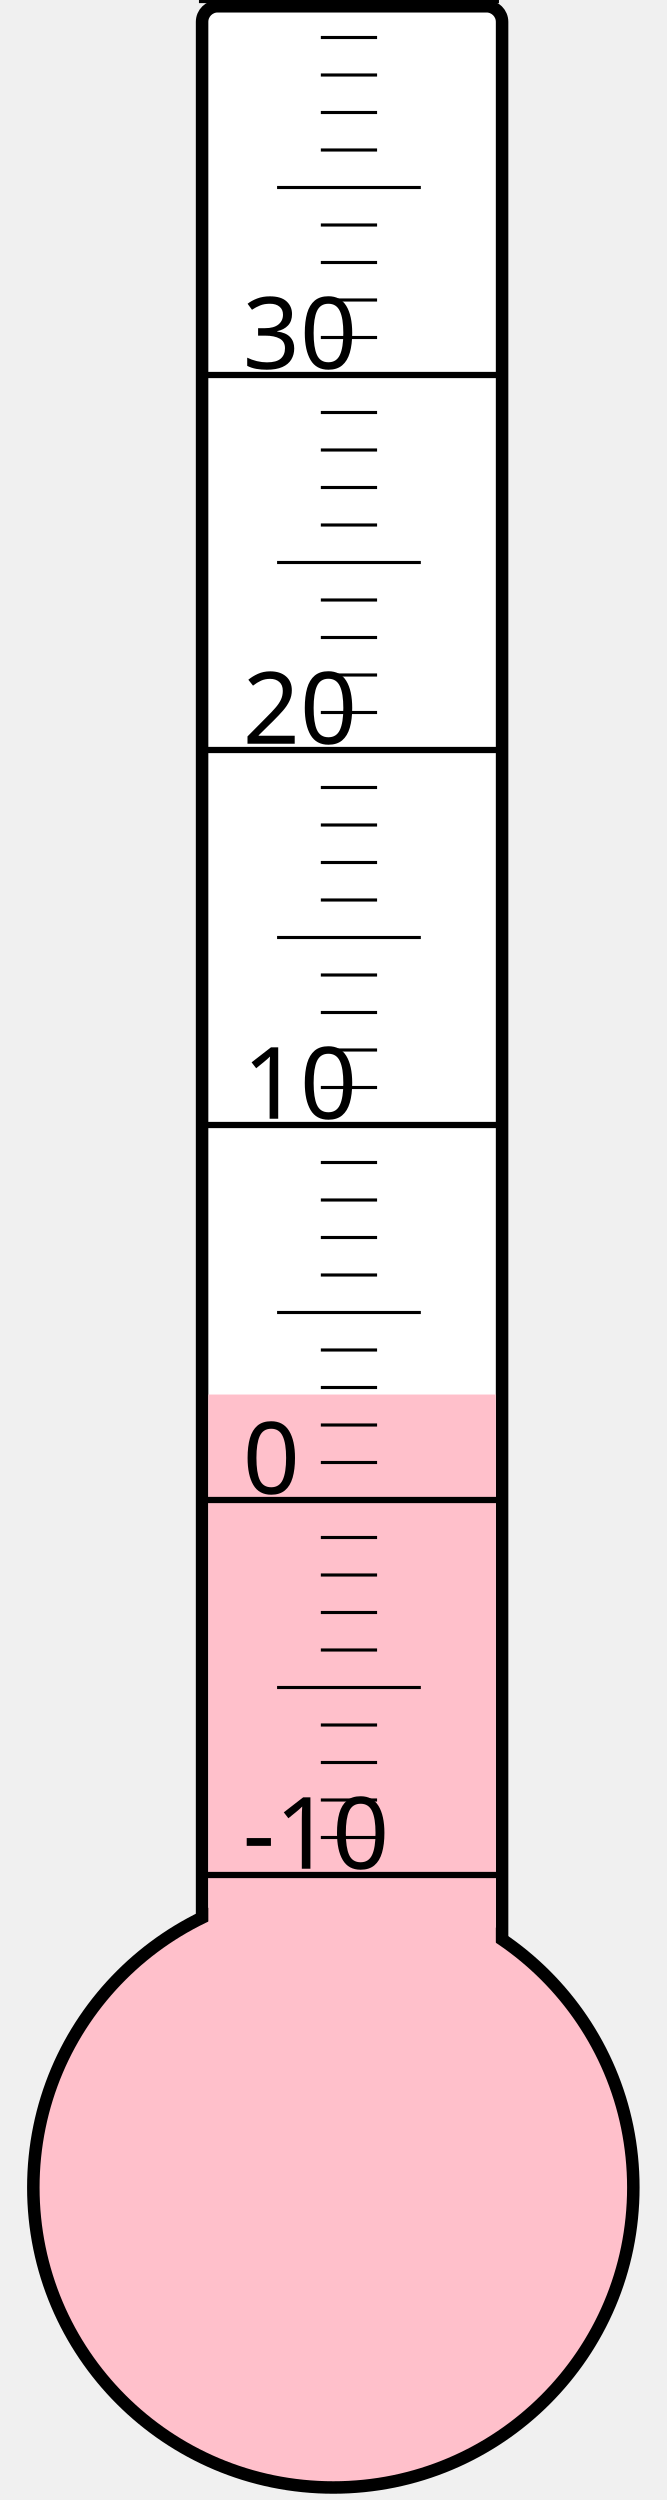
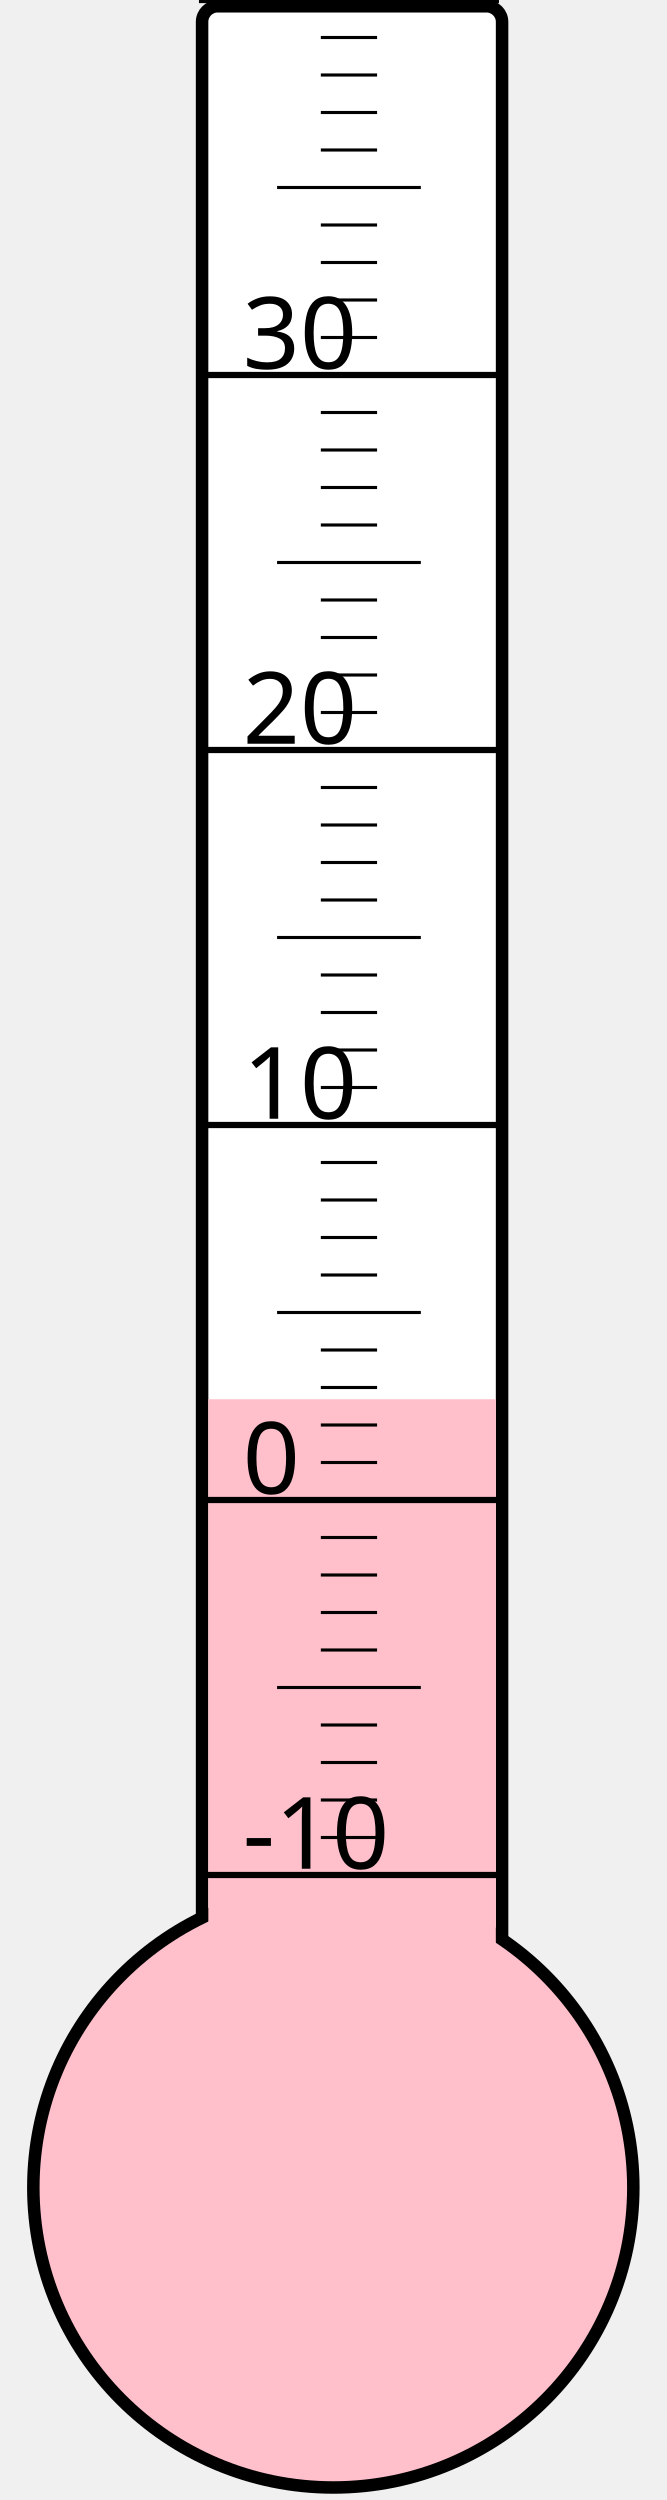
<svg xmlns="http://www.w3.org/2000/svg" width="40px" height="150px" viewBox="0 0 200 800">
  <rect width="200" height="800" x="0" y="0" style="fill: #ffffeb; fill-opacity: 0;" />
  <rect width="96" height="680" x="58" y="2" rx="5" ry="5" style="fill: white; fill-opacity: 1; stroke: black; stroke-width: 4;" />
  <circle cx="100" cy="700" r="96" style="fill: pink; stroke: black; stroke-width: 4;" />
-   <rect width="92" height="253.75" x="60" y="446.25" style="fill: pink; fill-opacity: 1; stroke-width: 0;" />
+   <rect width="92" height="252.25" x="60" y="447.75" style="fill: pink; fill-opacity: 1; stroke-width: 0;" />
  <text x="71" y="598" style="font-family: sans-serif; font-size: 24pt;">-10</text>
  <text x="71" y="478" style="font-family: sans-serif; font-size: 24pt;">0</text>
  <text x="71" y="358" style="font-family: sans-serif; font-size: 24pt;">10</text>
  <text x="71" y="238" style="font-family: sans-serif; font-size: 24pt;">20</text>
  <text x="71" y="118" style="font-family: sans-serif; font-size: 24pt;">30</text>
  <g style="stroke: black;">
    <line x1="57" y1="600" x2="153" y2="600" style="stroke-width: 2;" />
    <line x1="96" y1="588" x2="114" y2="588" style="stroke-width: 1;" />
    <line x1="96" y1="576" x2="114" y2="576" style="stroke-width: 1;" />
    <line x1="96" y1="564" x2="114" y2="564" style="stroke-width: 1;" />
    <line x1="96" y1="552" x2="114" y2="552" style="stroke-width: 1;" />
    <line x1="82" y1="540" x2="128" y2="540" style="stroke-width: 1;" />
    <line x1="96" y1="528" x2="114" y2="528" style="stroke-width: 1;" />
    <line x1="96" y1="516" x2="114" y2="516" style="stroke-width: 1;" />
    <line x1="96" y1="504" x2="114" y2="504" style="stroke-width: 1;" />
    <line x1="96" y1="492" x2="114" y2="492" style="stroke-width: 1;" />
    <line x1="57" y1="480" x2="153" y2="480" style="stroke-width: 2;" />
    <line x1="96" y1="468" x2="114" y2="468" style="stroke-width: 1;" />
    <line x1="96" y1="456" x2="114" y2="456" style="stroke-width: 1;" />
    <line x1="96" y1="444" x2="114" y2="444" style="stroke-width: 1;" />
    <line x1="96" y1="432" x2="114" y2="432" style="stroke-width: 1;" />
    <line x1="82" y1="420" x2="128" y2="420" style="stroke-width: 1;" />
    <line x1="96" y1="408" x2="114" y2="408" style="stroke-width: 1;" />
    <line x1="96" y1="396" x2="114" y2="396" style="stroke-width: 1;" />
    <line x1="96" y1="384" x2="114" y2="384" style="stroke-width: 1;" />
    <line x1="96" y1="372" x2="114" y2="372" style="stroke-width: 1;" />
    <line x1="57" y1="360" x2="153" y2="360" style="stroke-width: 2;" />
    <line x1="96" y1="348" x2="114" y2="348" style="stroke-width: 1;" />
    <line x1="96" y1="336" x2="114" y2="336" style="stroke-width: 1;" />
    <line x1="96" y1="324" x2="114" y2="324" style="stroke-width: 1;" />
    <line x1="96" y1="312" x2="114" y2="312" style="stroke-width: 1;" />
    <line x1="82" y1="300" x2="128" y2="300" style="stroke-width: 1;" />
    <line x1="96" y1="288" x2="114" y2="288" style="stroke-width: 1;" />
    <line x1="96" y1="276" x2="114" y2="276" style="stroke-width: 1;" />
    <line x1="96" y1="264" x2="114" y2="264" style="stroke-width: 1;" />
    <line x1="96" y1="252" x2="114" y2="252" style="stroke-width: 1;" />
    <line x1="57" y1="240" x2="153" y2="240" style="stroke-width: 2;" />
    <line x1="96" y1="228" x2="114" y2="228" style="stroke-width: 1;" />
    <line x1="96" y1="216" x2="114" y2="216" style="stroke-width: 1;" />
    <line x1="96" y1="204" x2="114" y2="204" style="stroke-width: 1;" />
    <line x1="96" y1="192" x2="114" y2="192" style="stroke-width: 1;" />
    <line x1="82" y1="180" x2="128" y2="180" style="stroke-width: 1;" />
    <line x1="96" y1="168" x2="114" y2="168" style="stroke-width: 1;" />
    <line x1="96" y1="156" x2="114" y2="156" style="stroke-width: 1;" />
    <line x1="96" y1="144" x2="114" y2="144" style="stroke-width: 1;" />
    <line x1="96" y1="132" x2="114" y2="132" style="stroke-width: 1;" />
    <line x1="57" y1="120" x2="153" y2="120" style="stroke-width: 2;" />
    <line x1="96" y1="108" x2="114" y2="108" style="stroke-width: 1;" />
    <line x1="96" y1="96" x2="114" y2="96" style="stroke-width: 1;" />
    <line x1="96" y1="84" x2="114" y2="84" style="stroke-width: 1;" />
    <line x1="96" y1="72" x2="114" y2="72" style="stroke-width: 1;" />
    <line x1="82" y1="60" x2="128" y2="60" style="stroke-width: 1;" />
    <line x1="96" y1="48" x2="114" y2="48" style="stroke-width: 1;" />
    <line x1="96" y1="36" x2="114" y2="36" style="stroke-width: 1;" />
    <line x1="96" y1="24" x2="114" y2="24" style="stroke-width: 1;" />
    <line x1="96" y1="12" x2="114" y2="12" style="stroke-width: 1;" />
    <line x1="57" y1="0" x2="153" y2="0" style="stroke-width: 2;" />
  </g>
</svg>
